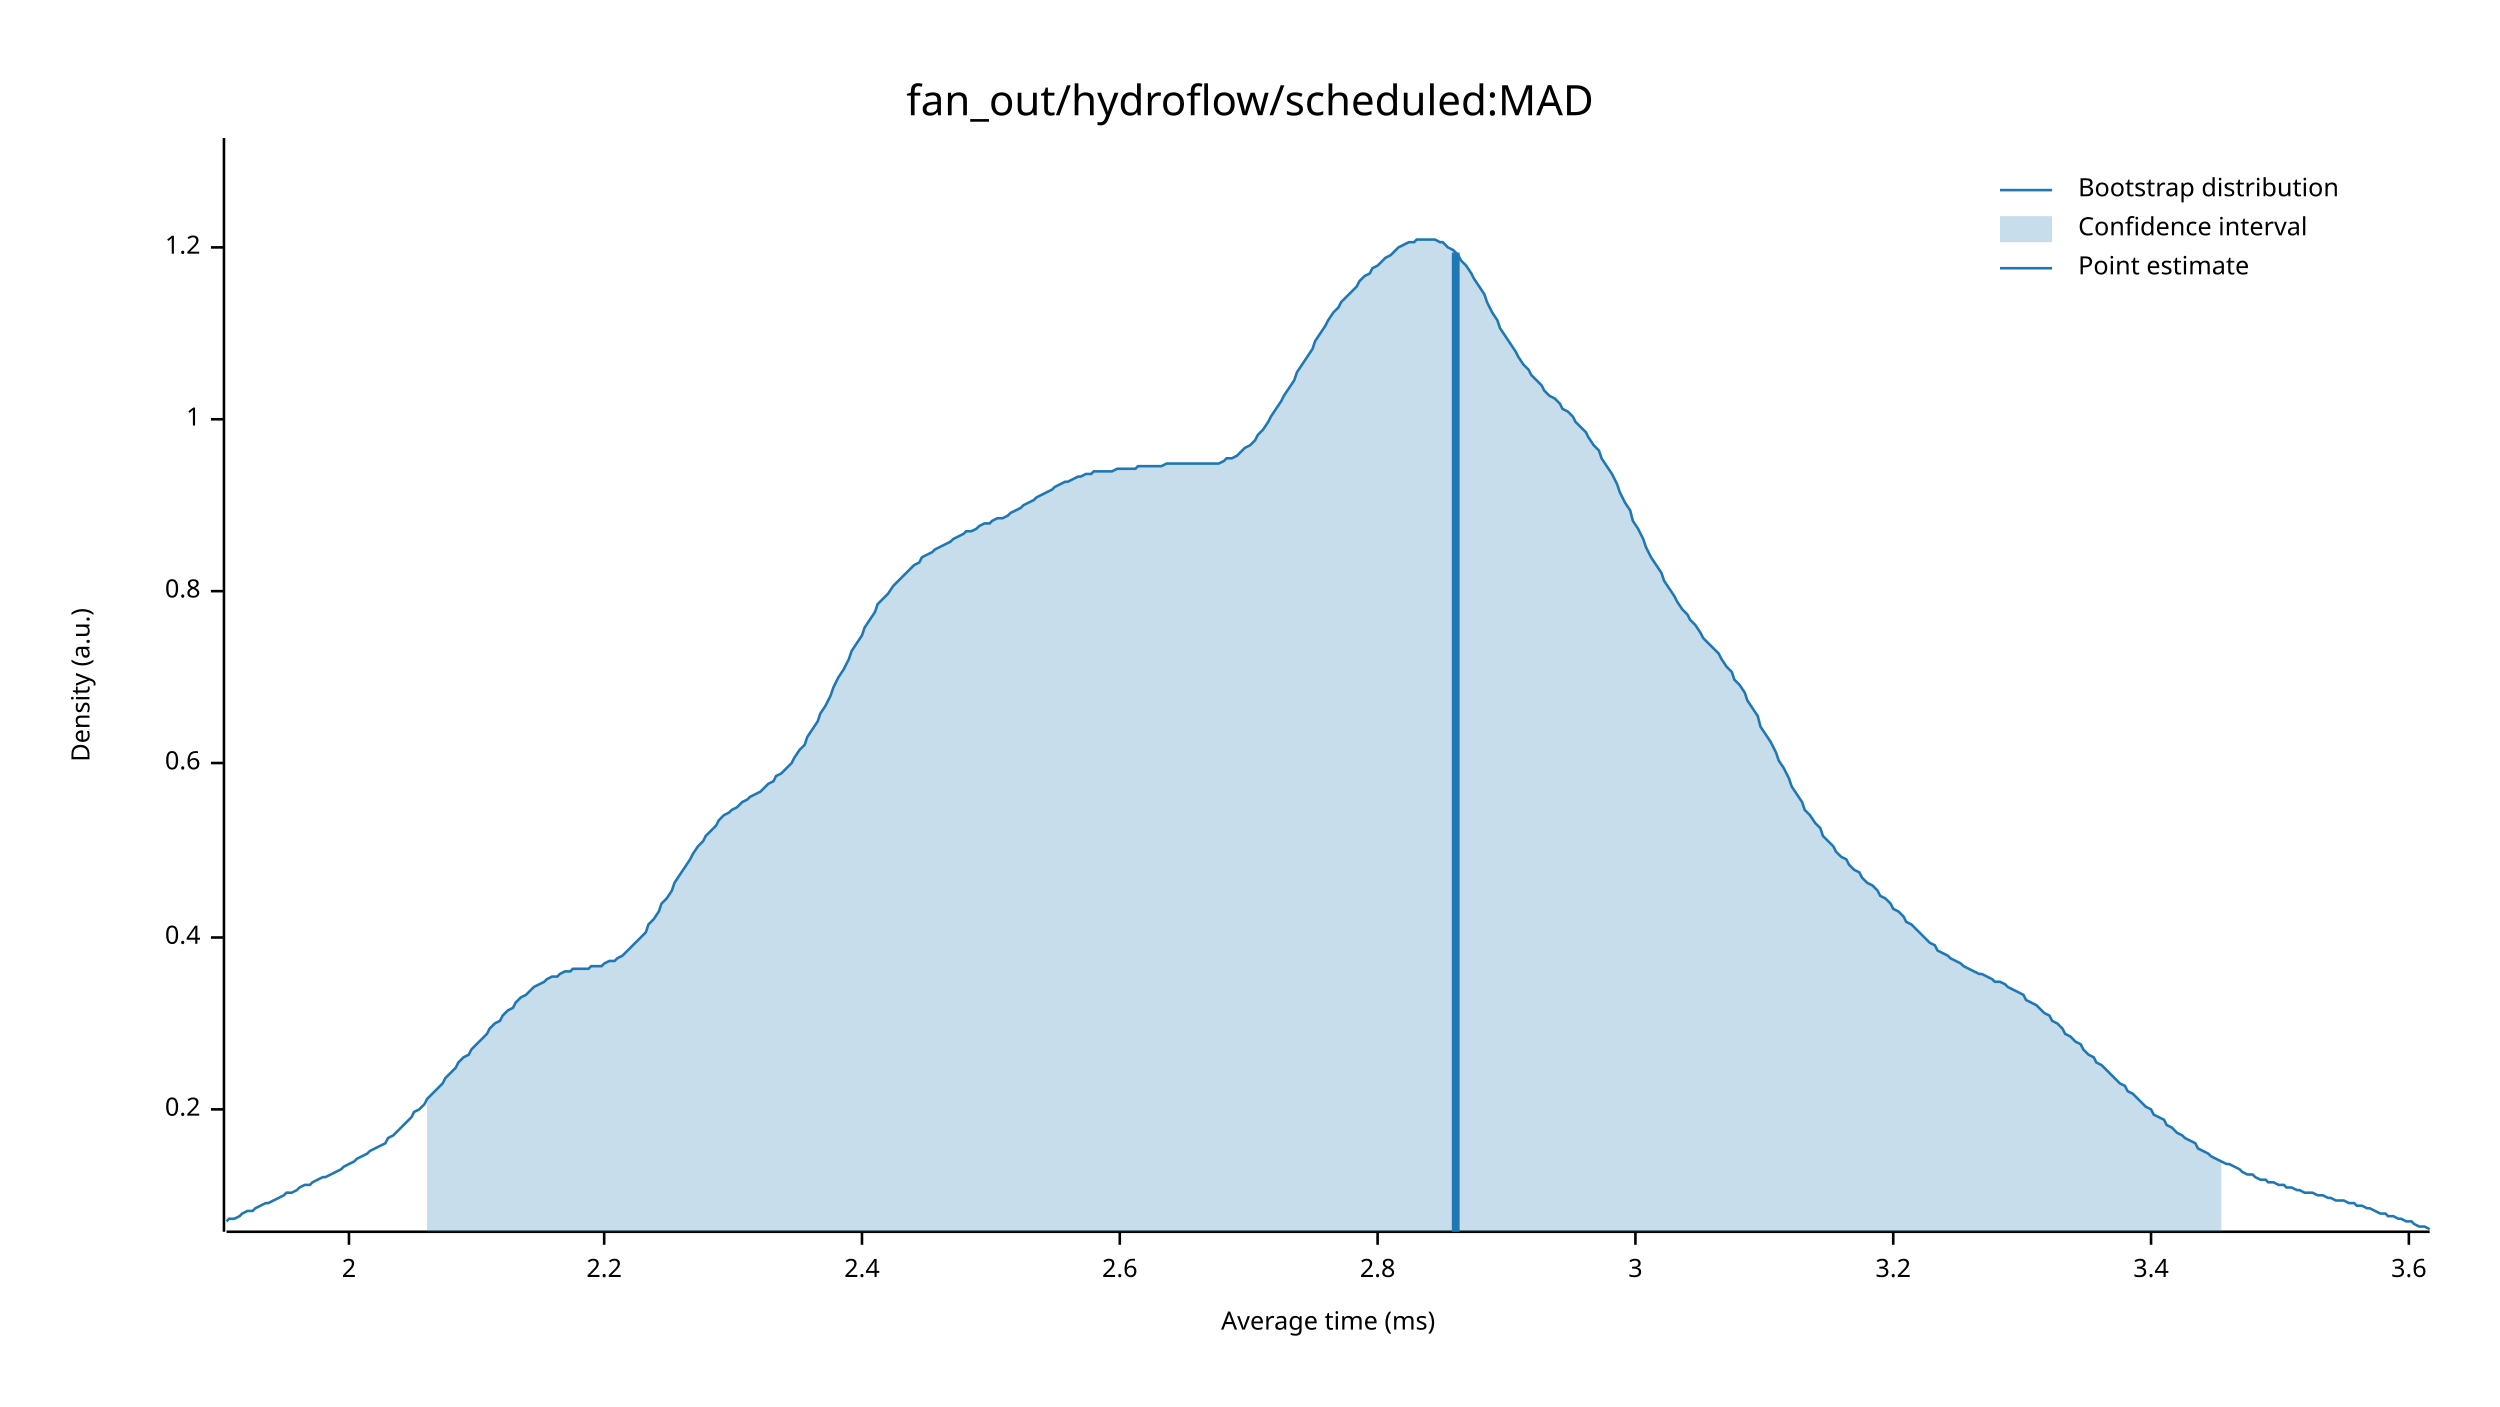
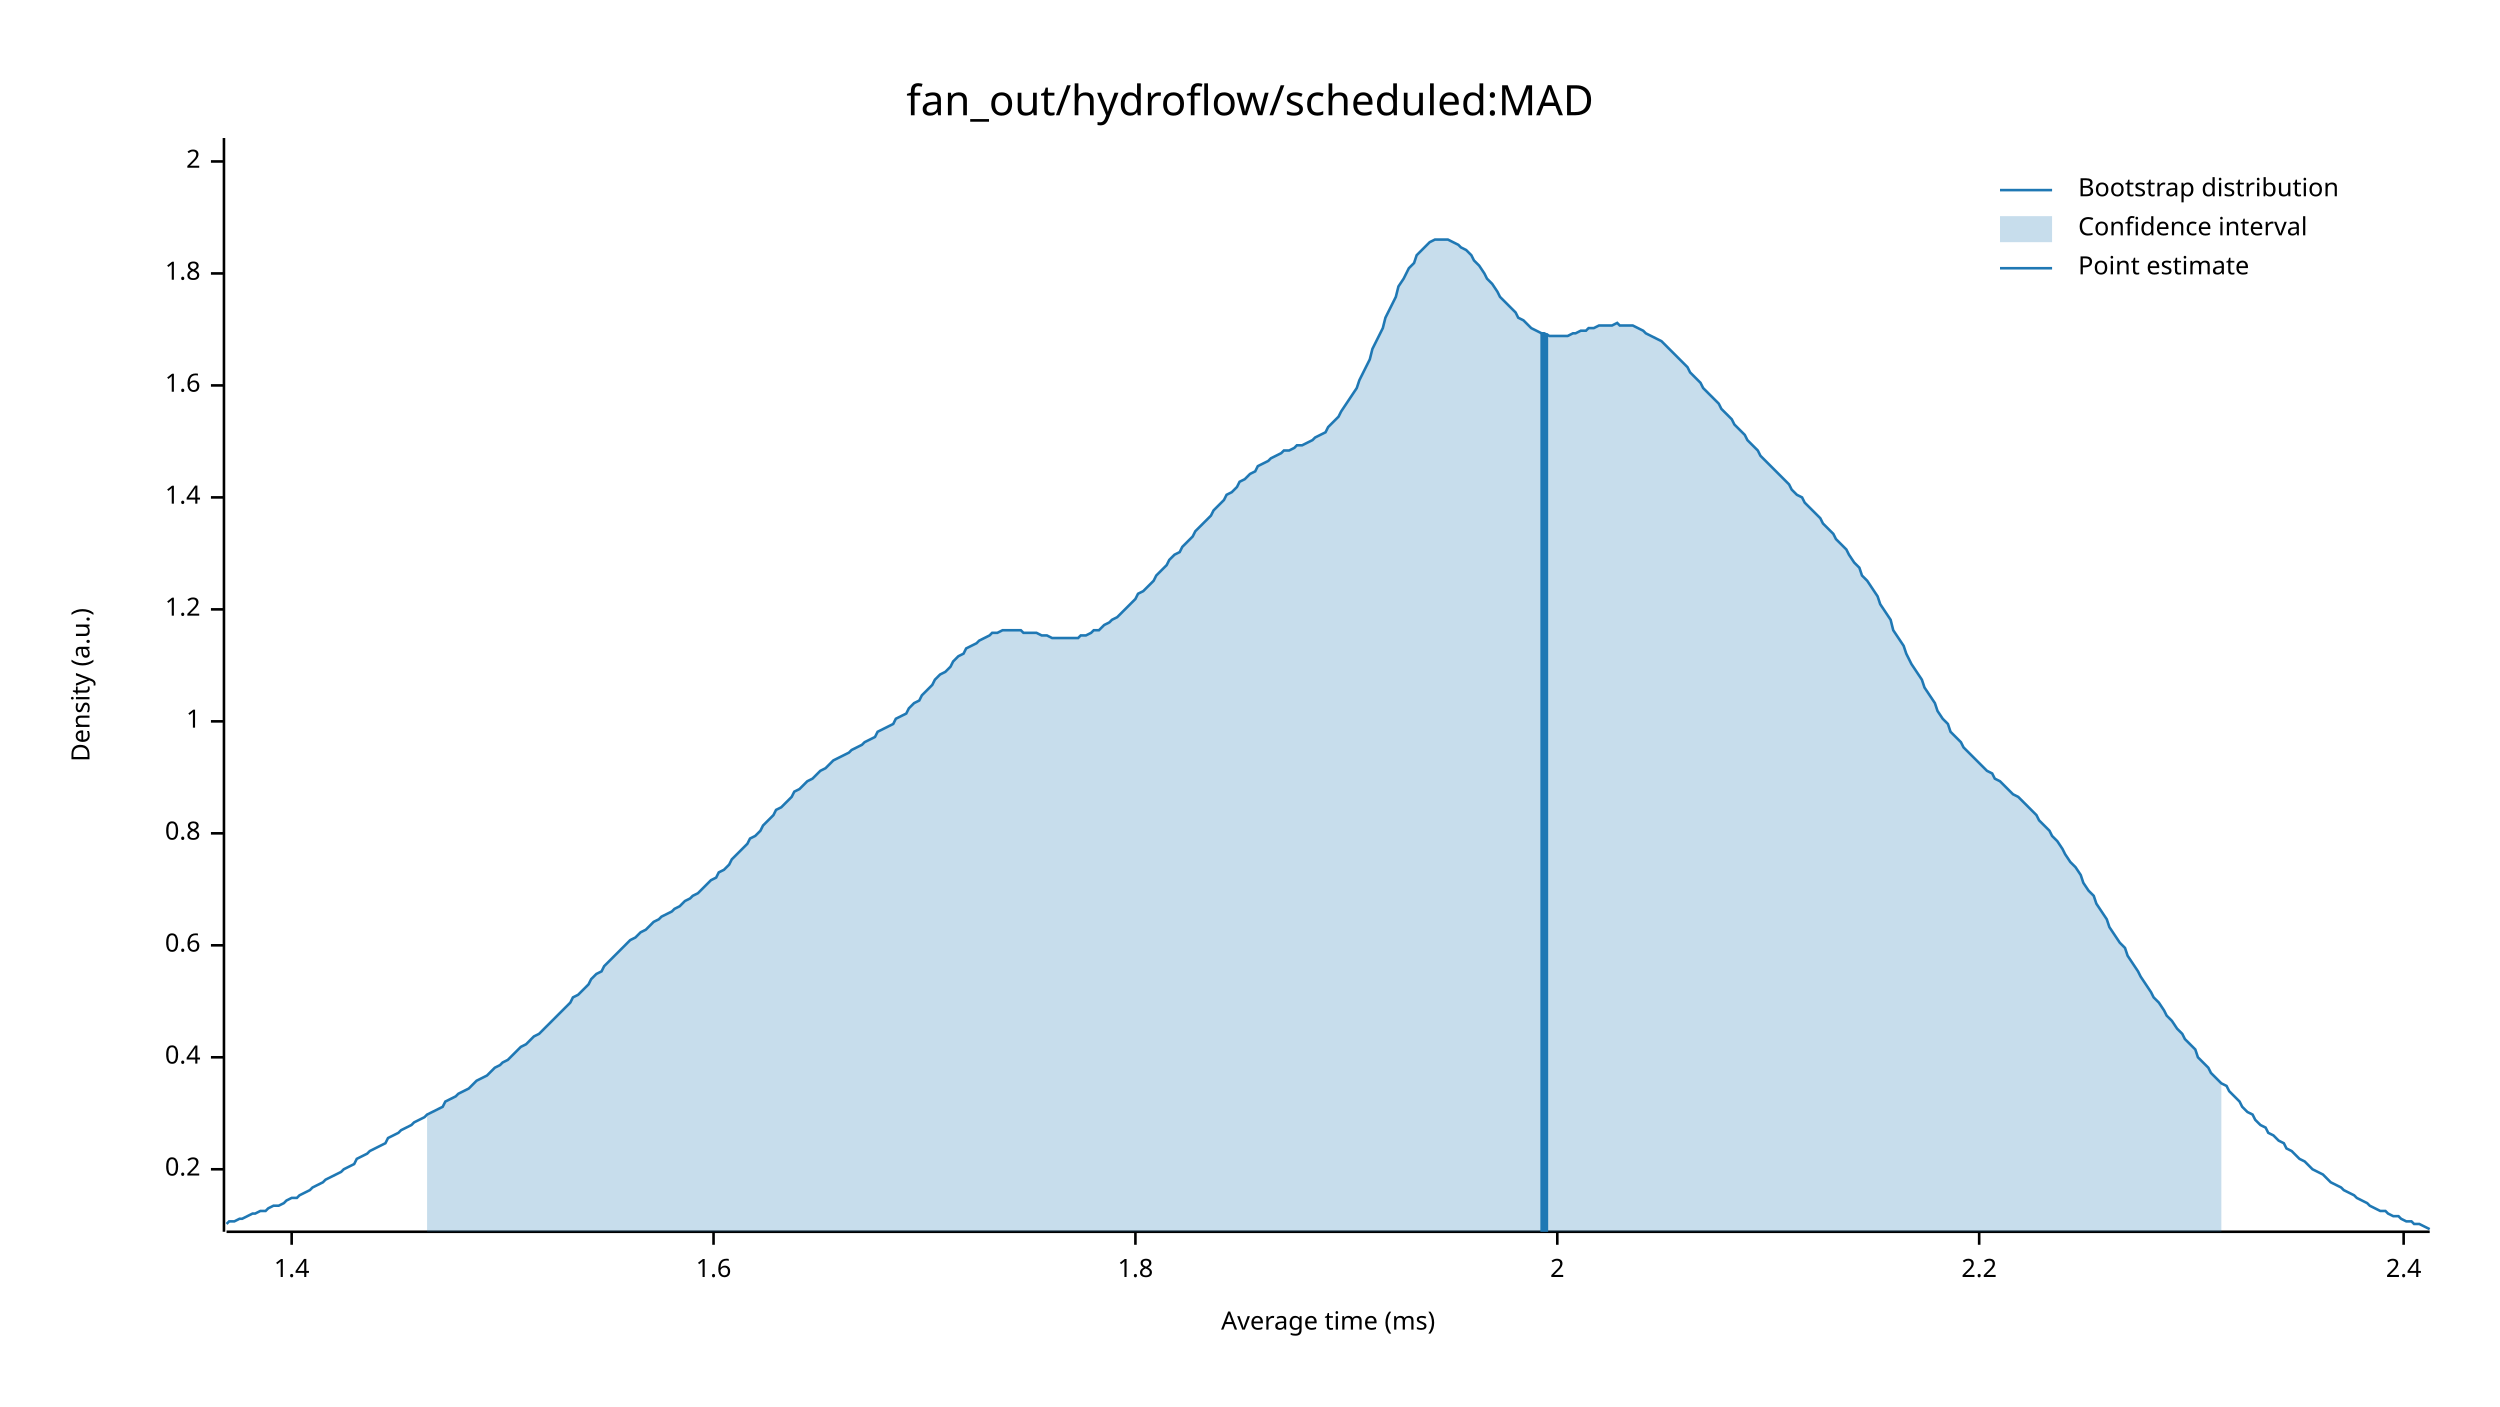
<svg xmlns="http://www.w3.org/2000/svg" width="960" height="540" viewBox="0 0 960 540">
  <text x="480" y="32" dy="0.76em" text-anchor="middle" font-family="sans-serif" font-size="16.129" opacity="1" fill="#000000">
fan_out/hydroflow/scheduled:MAD
</text>
  <text x="27" y="263" dy="0.76em" text-anchor="middle" font-family="sans-serif" font-size="9.677" opacity="1" fill="#000000" transform="rotate(270, 27, 263)">
Density (a.u.)
</text>
  <text x="510" y="513" dy="-0.5ex" text-anchor="middle" font-family="sans-serif" font-size="9.677" opacity="1" fill="#000000">
Average time (ms)
</text>
  <polyline fill="none" opacity="1" stroke="#000000" stroke-width="1" points="86,53 86,473 " />
-   <text x="77" y="426" dy="0.5ex" text-anchor="end" font-family="sans-serif" font-size="9.677" opacity="1" fill="#000000">
+   <text x="77" y="449" dy="0.5ex" text-anchor="end" font-family="sans-serif" font-size="9.677" opacity="1" fill="#000000">
0.2
</text>
-   <polyline fill="none" opacity="1" stroke="#000000" stroke-width="1" points="81,426 86,426 " />
-   <text x="77" y="360" dy="0.5ex" text-anchor="end" font-family="sans-serif" font-size="9.677" opacity="1" fill="#000000">
+   <polyline fill="none" opacity="1" stroke="#000000" stroke-width="1" points="81,449 86,449 " />
+   <text x="77" y="406" dy="0.5ex" text-anchor="end" font-family="sans-serif" font-size="9.677" opacity="1" fill="#000000">
0.4
</text>
-   <polyline fill="none" opacity="1" stroke="#000000" stroke-width="1" points="81,360 86,360 " />
-   <text x="77" y="293" dy="0.5ex" text-anchor="end" font-family="sans-serif" font-size="9.677" opacity="1" fill="#000000">
+   <polyline fill="none" opacity="1" stroke="#000000" stroke-width="1" points="81,406 86,406 " />
+   <text x="77" y="363" dy="0.5ex" text-anchor="end" font-family="sans-serif" font-size="9.677" opacity="1" fill="#000000">
0.6
</text>
-   <polyline fill="none" opacity="1" stroke="#000000" stroke-width="1" points="81,293 86,293 " />
-   <text x="77" y="227" dy="0.5ex" text-anchor="end" font-family="sans-serif" font-size="9.677" opacity="1" fill="#000000">
+   <polyline fill="none" opacity="1" stroke="#000000" stroke-width="1" points="81,363 86,363 " />
+   <text x="77" y="320" dy="0.5ex" text-anchor="end" font-family="sans-serif" font-size="9.677" opacity="1" fill="#000000">
0.8
</text>
-   <polyline fill="none" opacity="1" stroke="#000000" stroke-width="1" points="81,227 86,227 " />
-   <text x="77" y="161" dy="0.5ex" text-anchor="end" font-family="sans-serif" font-size="9.677" opacity="1" fill="#000000">
+   <polyline fill="none" opacity="1" stroke="#000000" stroke-width="1" points="81,320 86,320 " />
+   <text x="77" y="277" dy="0.5ex" text-anchor="end" font-family="sans-serif" font-size="9.677" opacity="1" fill="#000000">
1
</text>
-   <polyline fill="none" opacity="1" stroke="#000000" stroke-width="1" points="81,161 86,161 " />
-   <text x="77" y="95" dy="0.5ex" text-anchor="end" font-family="sans-serif" font-size="9.677" opacity="1" fill="#000000">
+   <polyline fill="none" opacity="1" stroke="#000000" stroke-width="1" points="81,277 86,277 " />
+   <text x="77" y="234" dy="0.5ex" text-anchor="end" font-family="sans-serif" font-size="9.677" opacity="1" fill="#000000">
1.2
</text>
-   <polyline fill="none" opacity="1" stroke="#000000" stroke-width="1" points="81,95 86,95 " />
-   <polyline fill="none" opacity="1" stroke="#000000" stroke-width="1" points="87,473 933,473 " />
-   <text x="134" y="483" dy="0.76em" text-anchor="middle" font-family="sans-serif" font-size="9.677" opacity="1" fill="#000000">
+   <polyline fill="none" opacity="1" stroke="#000000" stroke-width="1" points="81,234 86,234 " />
+   <text x="77" y="191" dy="0.5ex" text-anchor="end" font-family="sans-serif" font-size="9.677" opacity="1" fill="#000000">
+ 1.4
+ </text>
+   <polyline fill="none" opacity="1" stroke="#000000" stroke-width="1" points="81,191 86,191 " />
+   <text x="77" y="148" dy="0.5ex" text-anchor="end" font-family="sans-serif" font-size="9.677" opacity="1" fill="#000000">
+ 1.6
+ </text>
+   <polyline fill="none" opacity="1" stroke="#000000" stroke-width="1" points="81,148 86,148 " />
+   <text x="77" y="105" dy="0.5ex" text-anchor="end" font-family="sans-serif" font-size="9.677" opacity="1" fill="#000000">
+ 1.8
+ </text>
+   <polyline fill="none" opacity="1" stroke="#000000" stroke-width="1" points="81,105 86,105 " />
+   <text x="77" y="62" dy="0.5ex" text-anchor="end" font-family="sans-serif" font-size="9.677" opacity="1" fill="#000000">
2
</text>
-   <polyline fill="none" opacity="1" stroke="#000000" stroke-width="1" points="134,473 134,478 " />
-   <text x="232" y="483" dy="0.76em" text-anchor="middle" font-family="sans-serif" font-size="9.677" opacity="1" fill="#000000">
+   <polyline fill="none" opacity="1" stroke="#000000" stroke-width="1" points="81,62 86,62 " />
+   <polyline fill="none" opacity="1" stroke="#000000" stroke-width="1" points="87,473 933,473 " />
+   <text x="112" y="483" dy="0.76em" text-anchor="middle" font-family="sans-serif" font-size="9.677" opacity="1" fill="#000000">
+ 1.4
+ </text>
+   <polyline fill="none" opacity="1" stroke="#000000" stroke-width="1" points="112,473 112,478 " />
+   <text x="274" y="483" dy="0.76em" text-anchor="middle" font-family="sans-serif" font-size="9.677" opacity="1" fill="#000000">
+ 1.6
+ </text>
+   <polyline fill="none" opacity="1" stroke="#000000" stroke-width="1" points="274,473 274,478 " />
+   <text x="436" y="483" dy="0.76em" text-anchor="middle" font-family="sans-serif" font-size="9.677" opacity="1" fill="#000000">
+ 1.8
+ </text>
+   <polyline fill="none" opacity="1" stroke="#000000" stroke-width="1" points="436,473 436,478 " />
+   <text x="598" y="483" dy="0.76em" text-anchor="middle" font-family="sans-serif" font-size="9.677" opacity="1" fill="#000000">
+ 2
+ </text>
+   <polyline fill="none" opacity="1" stroke="#000000" stroke-width="1" points="598,473 598,478 " />
+   <text x="760" y="483" dy="0.76em" text-anchor="middle" font-family="sans-serif" font-size="9.677" opacity="1" fill="#000000">
2.2
</text>
-   <polyline fill="none" opacity="1" stroke="#000000" stroke-width="1" points="232,473 232,478 " />
-   <text x="331" y="483" dy="0.76em" text-anchor="middle" font-family="sans-serif" font-size="9.677" opacity="1" fill="#000000">
+   <polyline fill="none" opacity="1" stroke="#000000" stroke-width="1" points="760,473 760,478 " />
+   <text x="923" y="483" dy="0.76em" text-anchor="middle" font-family="sans-serif" font-size="9.677" opacity="1" fill="#000000">
2.4
</text>
-   <polyline fill="none" opacity="1" stroke="#000000" stroke-width="1" points="331,473 331,478 " />
-   <text x="430" y="483" dy="0.76em" text-anchor="middle" font-family="sans-serif" font-size="9.677" opacity="1" fill="#000000">
- 2.6
- </text>
-   <polyline fill="none" opacity="1" stroke="#000000" stroke-width="1" points="430,473 430,478 " />
-   <text x="529" y="483" dy="0.76em" text-anchor="middle" font-family="sans-serif" font-size="9.677" opacity="1" fill="#000000">
- 2.8
- </text>
-   <polyline fill="none" opacity="1" stroke="#000000" stroke-width="1" points="529,473 529,478 " />
-   <text x="628" y="483" dy="0.76em" text-anchor="middle" font-family="sans-serif" font-size="9.677" opacity="1" fill="#000000">
- 3
- </text>
-   <polyline fill="none" opacity="1" stroke="#000000" stroke-width="1" points="628,473 628,478 " />
-   <text x="727" y="483" dy="0.76em" text-anchor="middle" font-family="sans-serif" font-size="9.677" opacity="1" fill="#000000">
- 3.2
- </text>
-   <polyline fill="none" opacity="1" stroke="#000000" stroke-width="1" points="727,473 727,478 " />
-   <text x="826" y="483" dy="0.76em" text-anchor="middle" font-family="sans-serif" font-size="9.677" opacity="1" fill="#000000">
- 3.4
- </text>
-   <polyline fill="none" opacity="1" stroke="#000000" stroke-width="1" points="826,473 826,478 " />
-   <text x="925" y="483" dy="0.76em" text-anchor="middle" font-family="sans-serif" font-size="9.677" opacity="1" fill="#000000">
- 3.6
- </text>
-   <polyline fill="none" opacity="1" stroke="#000000" stroke-width="1" points="925,473 925,478 " />
-   <polyline fill="none" opacity="1" stroke="#1F78B4" stroke-width="1" points="87,469 88,468 90,468 92,467 93,466 95,465 97,465 98,464 100,463 102,462 103,462 105,461 107,460 109,459 110,458 112,458 114,457 115,456 117,455 119,455 120,454 122,453 124,452 125,452 127,451 129,450 131,449 132,448 134,447 136,446 137,445 139,444 141,443 142,442 144,441 146,440 148,439 149,437 151,436 153,434 154,433 156,431 158,429 159,427 161,426 163,424 164,422 166,420 168,418 170,416 171,414 173,412 175,410 176,408 178,406 180,405 181,403 183,401 185,399 187,397 188,395 190,393 192,392 193,390 195,388 197,387 198,385 200,383 202,382 203,381 205,379 207,378 209,377 210,376 212,375 214,375 215,374 217,373 219,373 220,372 222,372 224,372 226,372 227,371 229,371 231,371 232,370 234,369 236,369 237,368 239,367 241,365 242,364 244,362 246,360 248,358 249,355 251,353 253,350 254,347 256,345 258,342 259,339 261,336 263,333 265,330 266,328 268,325 270,323 271,321 273,319 275,317 276,315 278,313 280,312 281,311 283,310 285,308 287,307 288,306 290,305 292,304 293,303 295,301 297,300 298,298 300,297 302,295 304,293 305,291 307,288 309,286 310,283 312,280 314,277 315,274 317,271 319,267 320,264 322,260 324,257 326,253 327,250 329,247 331,244 332,241 334,238 336,235 337,232 339,230 341,228 343,225 344,224 346,222 348,220 349,219 351,217 353,216 354,214 356,213 358,212 359,211 361,210 363,209 365,208 366,207 368,206 370,205 371,204 373,204 375,203 376,202 378,201 380,201 381,200 383,199 385,199 387,198 388,197 390,196 392,195 393,194 395,193 397,192 398,191 400,190 402,189 404,188 405,187 407,186 409,185 410,185 412,184 414,183 415,183 417,182 419,182 420,181 422,181 424,181 426,181 427,181 429,180 431,180 432,180 434,180 436,180 437,179 439,179 441,179 443,179 444,179 446,179 448,178 449,178 451,178 453,178 454,178 456,178 458,178 459,178 461,178 463,178 465,178 466,178 468,178 470,177 471,176 473,176 475,175 476,174 478,172 480,171 482,169 483,167 485,165 487,162 488,160 490,157 492,154 493,152 495,149 497,146 498,143 500,140 502,137 504,134 505,131 507,128 509,125 510,123 512,120 514,118 515,116 517,114 519,112 521,110 522,108 524,106 526,105 527,103 529,102 531,100 532,99 534,98 536,96 537,95 539,94 541,93 543,93 544,92 546,92 548,92 549,92 551,92 553,93 554,93 556,95 558,96 560,98 561,100 563,102 565,105 566,107 568,110 570,113 571,116 573,120 575,123 576,126 578,129 580,132 582,135 583,137 585,140 587,142 588,144 590,146 592,148 593,150 595,152 597,153 599,155 600,157 602,158 604,160 605,162 607,164 609,166 610,168 612,171 614,173 615,176 617,179 619,182 621,186 622,189 624,193 626,196 627,200 629,203 631,207 632,210 634,214 636,217 638,220 639,223 641,226 643,229 644,231 646,234 648,236 649,238 651,240 653,243 654,245 656,247 658,249 660,251 661,253 663,256 665,258 666,261 668,263 670,266 671,269 673,272 675,275 676,279 678,282 680,285 682,289 683,292 685,295 687,299 688,302 690,305 692,308 693,311 695,313 697,316 699,318 700,321 702,323 704,325 705,327 707,329 709,330 710,332 712,334 714,335 715,337 717,339 719,340 721,342 722,344 724,345 726,347 727,349 729,350 731,352 732,354 734,355 736,357 738,359 739,360 741,362 743,363 744,365 746,366 748,367 749,368 751,369 753,370 754,371 756,372 758,373 760,374 761,374 763,375 765,376 766,377 768,377 770,378 771,379 773,380 775,381 777,382 778,384 780,385 782,386 783,387 785,389 787,390 788,392 790,393 792,395 793,397 795,398 797,400 799,401 800,403 802,405 804,406 805,408 807,409 809,411 810,412 812,414 814,416 816,417 817,419 819,420 821,422 822,423 824,425 826,426 827,428 829,429 831,430 832,432 834,433 836,435 838,436 839,437 841,438 843,439 844,441 846,442 848,443 849,444 851,445 853,446 855,447 856,447 858,448 860,449 861,450 863,451 865,451 866,452 868,453 870,453 871,454 873,454 875,455 877,455 878,456 880,456 882,457 883,457 885,458 887,458 888,458 890,459 892,459 894,460 895,460 897,461 899,461 900,461 902,462 904,462 905,463 907,463 909,464 910,464 912,465 914,466 916,466 917,467 919,467 921,468 922,468 924,469 926,469 927,470 929,471 931,471 933,472 " />
-   <polygon opacity="0.25" fill="#1F78B4" points="164,422 166,420 168,418 170,416 171,414 173,412 175,410 176,408 178,406 180,405 181,403 183,401 185,399 187,397 188,395 190,393 192,392 193,390 195,388 197,387 198,385 200,383 202,382 203,381 205,379 207,378 209,377 210,376 212,375 214,375 215,374 217,373 219,373 220,372 222,372 224,372 226,372 227,371 229,371 231,371 232,370 234,369 236,369 237,368 239,367 241,365 242,364 244,362 246,360 248,358 249,355 251,353 253,350 254,347 256,345 258,342 259,339 261,336 263,333 265,330 266,328 268,325 270,323 271,321 273,319 275,317 276,315 278,313 280,312 281,311 283,310 285,308 287,307 288,306 290,305 292,304 293,303 295,301 297,300 298,298 300,297 302,295 304,293 305,291 307,288 309,286 310,283 312,280 314,277 315,274 317,271 319,267 320,264 322,260 324,257 326,253 327,250 329,247 331,244 332,241 334,238 336,235 337,232 339,230 341,228 343,225 344,224 346,222 348,220 349,219 351,217 353,216 354,214 356,213 358,212 359,211 361,210 363,209 365,208 366,207 368,206 370,205 371,204 373,204 375,203 376,202 378,201 380,201 381,200 383,199 385,199 387,198 388,197 390,196 392,195 393,194 395,193 397,192 398,191 400,190 402,189 404,188 405,187 407,186 409,185 410,185 412,184 414,183 415,183 417,182 419,182 420,181 422,181 424,181 426,181 427,181 429,180 431,180 432,180 434,180 436,180 437,179 439,179 441,179 443,179 444,179 446,179 448,178 449,178 451,178 453,178 454,178 456,178 458,178 459,178 461,178 463,178 465,178 466,178 468,178 470,177 471,176 473,176 475,175 476,174 478,172 480,171 482,169 483,167 485,165 487,162 488,160 490,157 492,154 493,152 495,149 497,146 498,143 500,140 502,137 504,134 505,131 507,128 509,125 510,123 512,120 514,118 515,116 517,114 519,112 521,110 522,108 524,106 526,105 527,103 529,102 531,100 532,99 534,98 536,96 537,95 539,94 541,93 543,93 544,92 546,92 548,92 549,92 551,92 553,93 554,93 556,95 558,96 560,98 561,100 563,102 565,105 566,107 568,110 570,113 571,116 573,120 575,123 576,126 578,129 580,132 582,135 583,137 585,140 587,142 588,144 590,146 592,148 593,150 595,152 597,153 599,155 600,157 602,158 604,160 605,162 607,164 609,166 610,168 612,171 614,173 615,176 617,179 619,182 621,186 622,189 624,193 626,196 627,200 629,203 631,207 632,210 634,214 636,217 638,220 639,223 641,226 643,229 644,231 646,234 648,236 649,238 651,240 653,243 654,245 656,247 658,249 660,251 661,253 663,256 665,258 666,261 668,263 670,266 671,269 673,272 675,275 676,279 678,282 680,285 682,289 683,292 685,295 687,299 688,302 690,305 692,308 693,311 695,313 697,316 699,318 700,321 702,323 704,325 705,327 707,329 709,330 710,332 712,334 714,335 715,337 717,339 719,340 721,342 722,344 724,345 726,347 727,349 729,350 731,352 732,354 734,355 736,357 738,359 739,360 741,362 743,363 744,365 746,366 748,367 749,368 751,369 753,370 754,371 756,372 758,373 760,374 761,374 763,375 765,376 766,377 768,377 770,378 771,379 773,380 775,381 777,382 778,384 780,385 782,386 783,387 785,389 787,390 788,392 790,393 792,395 793,397 795,398 797,400 799,401 800,403 802,405 804,406 805,408 807,409 809,411 810,412 812,414 814,416 816,417 817,419 819,420 821,422 822,423 824,425 826,426 827,428 829,429 831,430 832,432 834,433 836,435 838,436 839,437 841,438 843,439 844,441 846,442 848,443 849,444 851,445 853,446 853,473 164,473 " />
-   <polyline fill="none" opacity="1" stroke="#1F78B4" stroke-width="3" points="559,473 559,97 " />
+   <polyline fill="none" opacity="1" stroke="#000000" stroke-width="1" points="923,473 923,478 " />
+   <polyline fill="none" opacity="1" stroke="#1F78B4" stroke-width="1" points="87,470 88,469 90,469 92,468 93,468 95,467 97,466 98,466 100,465 102,465 103,464 105,463 107,463 109,462 110,461 112,460 114,460 115,459 117,458 119,457 120,456 122,455 124,454 125,453 127,452 129,451 131,450 132,449 134,448 136,447 137,445 139,444 141,443 142,442 144,441 146,440 148,439 149,437 151,436 153,435 154,434 156,433 158,432 159,431 161,430 163,429 164,428 166,427 168,426 170,425 171,423 173,422 175,421 176,420 178,419 180,418 181,417 183,415 185,414 187,413 188,412 190,410 192,409 193,408 195,407 197,405 198,404 200,402 202,401 203,400 205,398 207,397 209,395 210,394 212,392 214,390 215,389 217,387 219,385 220,383 222,382 224,380 226,378 227,376 229,374 231,373 232,371 234,369 236,367 237,366 239,364 241,362 242,361 244,360 246,358 248,357 249,356 251,354 253,353 254,352 256,351 258,350 259,349 261,348 263,346 265,345 266,344 268,343 270,341 271,340 273,338 275,337 276,335 278,334 280,332 281,330 283,328 285,326 287,324 288,322 290,321 292,319 293,317 295,315 297,313 298,311 300,310 302,308 304,306 305,304 307,303 309,301 310,300 312,299 314,297 315,296 317,295 319,293 320,292 322,291 324,290 326,289 327,288 329,287 331,286 332,285 334,284 336,283 337,281 339,280 341,279 343,278 344,276 346,275 348,274 349,272 351,270 353,269 354,267 356,265 358,263 359,261 361,259 363,258 365,256 366,254 368,252 370,251 371,249 373,248 375,247 376,246 378,245 380,244 381,243 383,243 385,242 387,242 388,242 390,242 392,242 393,243 395,243 397,243 398,243 400,244 402,244 404,245 405,245 407,245 409,245 410,245 412,245 414,245 415,244 417,244 419,243 420,242 422,242 424,240 426,239 427,238 429,237 431,235 432,234 434,232 436,230 437,228 439,227 441,225 443,223 444,221 446,219 448,217 449,215 451,213 453,212 454,210 456,208 458,206 459,204 461,202 463,200 465,198 466,196 468,194 470,192 471,190 473,189 475,187 476,185 478,184 480,182 482,181 483,179 485,178 487,177 488,176 490,175 492,174 493,173 495,173 497,172 498,171 500,171 502,170 504,169 505,168 507,167 509,166 510,164 512,162 514,160 515,158 517,155 519,152 521,149 522,146 524,142 526,138 527,134 529,130 531,126 532,122 534,118 536,114 537,110 539,107 541,103 543,101 544,98 546,96 548,94 549,93 551,92 553,92 554,92 556,92 558,93 560,94 561,95 563,96 565,98 566,100 568,102 570,105 571,107 573,109 575,112 576,114 578,116 580,118 582,120 583,122 585,123 587,125 588,126 590,127 592,128 593,128 595,129 597,129 599,129 600,129 602,129 604,128 605,128 607,127 609,127 610,126 612,126 614,125 615,125 617,125 619,125 621,124 622,125 624,125 626,125 627,125 629,126 631,127 632,128 634,129 636,130 638,131 639,132 641,134 643,136 644,137 646,139 648,141 649,143 651,145 653,147 654,149 656,151 658,153 660,155 661,157 663,159 665,161 666,163 668,165 670,167 671,169 673,171 675,173 676,175 678,177 680,179 682,181 683,182 685,184 687,186 688,188 690,190 692,191 693,193 695,195 697,197 699,199 700,201 702,203 704,205 705,207 707,209 709,211 710,213 712,216 714,218 715,221 717,223 719,226 721,229 722,232 724,235 726,238 727,242 729,245 731,248 732,251 734,255 736,258 738,261 739,264 741,267 743,270 744,273 746,276 748,278 749,281 751,283 753,285 754,287 756,289 758,291 760,293 761,294 763,296 765,297 766,299 768,300 770,302 771,303 773,305 775,306 777,308 778,309 780,311 782,313 783,315 785,317 787,319 788,321 790,323 792,326 793,328 795,331 797,333 799,336 800,339 802,342 804,344 805,347 807,350 809,353 810,356 812,359 814,362 816,364 817,367 819,370 821,373 822,375 824,378 826,381 827,383 829,385 831,388 832,390 834,392 836,395 838,397 839,399 841,401 843,403 844,406 846,408 848,410 849,412 851,414 853,416 855,417 856,419 858,421 860,423 861,425 863,427 865,428 866,430 868,432 870,433 871,435 873,436 875,438 877,439 878,441 880,442 882,444 883,445 885,446 887,448 888,449 890,450 892,451 894,453 895,454 897,455 899,456 900,457 902,458 904,459 905,460 907,461 909,462 910,463 912,464 914,465 916,465 917,466 919,467 921,467 922,468 924,469 926,469 927,470 929,470 931,471 933,472 " />
+   <polygon opacity="0.25" fill="#1F78B4" points="164,428 166,427 168,426 170,425 171,423 173,422 175,421 176,420 178,419 180,418 181,417 183,415 185,414 187,413 188,412 190,410 192,409 193,408 195,407 197,405 198,404 200,402 202,401 203,400 205,398 207,397 209,395 210,394 212,392 214,390 215,389 217,387 219,385 220,383 222,382 224,380 226,378 227,376 229,374 231,373 232,371 234,369 236,367 237,366 239,364 241,362 242,361 244,360 246,358 248,357 249,356 251,354 253,353 254,352 256,351 258,350 259,349 261,348 263,346 265,345 266,344 268,343 270,341 271,340 273,338 275,337 276,335 278,334 280,332 281,330 283,328 285,326 287,324 288,322 290,321 292,319 293,317 295,315 297,313 298,311 300,310 302,308 304,306 305,304 307,303 309,301 310,300 312,299 314,297 315,296 317,295 319,293 320,292 322,291 324,290 326,289 327,288 329,287 331,286 332,285 334,284 336,283 337,281 339,280 341,279 343,278 344,276 346,275 348,274 349,272 351,270 353,269 354,267 356,265 358,263 359,261 361,259 363,258 365,256 366,254 368,252 370,251 371,249 373,248 375,247 376,246 378,245 380,244 381,243 383,243 385,242 387,242 388,242 390,242 392,242 393,243 395,243 397,243 398,243 400,244 402,244 404,245 405,245 407,245 409,245 410,245 412,245 414,245 415,244 417,244 419,243 420,242 422,242 424,240 426,239 427,238 429,237 431,235 432,234 434,232 436,230 437,228 439,227 441,225 443,223 444,221 446,219 448,217 449,215 451,213 453,212 454,210 456,208 458,206 459,204 461,202 463,200 465,198 466,196 468,194 470,192 471,190 473,189 475,187 476,185 478,184 480,182 482,181 483,179 485,178 487,177 488,176 490,175 492,174 493,173 495,173 497,172 498,171 500,171 502,170 504,169 505,168 507,167 509,166 510,164 512,162 514,160 515,158 517,155 519,152 521,149 522,146 524,142 526,138 527,134 529,130 531,126 532,122 534,118 536,114 537,110 539,107 541,103 543,101 544,98 546,96 548,94 549,93 551,92 553,92 554,92 556,92 558,93 560,94 561,95 563,96 565,98 566,100 568,102 570,105 571,107 573,109 575,112 576,114 578,116 580,118 582,120 583,122 585,123 587,125 588,126 590,127 592,128 593,128 595,129 597,129 599,129 600,129 602,129 604,128 605,128 607,127 609,127 610,126 612,126 614,125 615,125 617,125 619,125 621,124 622,125 624,125 626,125 627,125 629,126 631,127 632,128 634,129 636,130 638,131 639,132 641,134 643,136 644,137 646,139 648,141 649,143 651,145 653,147 654,149 656,151 658,153 660,155 661,157 663,159 665,161 666,163 668,165 670,167 671,169 673,171 675,173 676,175 678,177 680,179 682,181 683,182 685,184 687,186 688,188 690,190 692,191 693,193 695,195 697,197 699,199 700,201 702,203 704,205 705,207 707,209 709,211 710,213 712,216 714,218 715,221 717,223 719,226 721,229 722,232 724,235 726,238 727,242 729,245 731,248 732,251 734,255 736,258 738,261 739,264 741,267 743,270 744,273 746,276 748,278 749,281 751,283 753,285 754,287 756,289 758,291 760,293 761,294 763,296 765,297 766,299 768,300 770,302 771,303 773,305 775,306 777,308 778,309 780,311 782,313 783,315 785,317 787,319 788,321 790,323 792,326 793,328 795,331 797,333 799,336 800,339 802,342 804,344 805,347 807,350 809,353 810,356 812,359 814,362 816,364 817,367 819,370 821,373 822,375 824,378 826,381 827,383 829,385 831,388 832,390 834,392 836,395 838,397 839,399 841,401 843,403 844,406 846,408 848,410 849,412 851,414 853,416 853,473 164,473 " />
+   <polyline fill="none" opacity="1" stroke="#1F78B4" stroke-width="3" points="593,473 593,128 " />
  <text x="798" y="68" dy="0.76em" text-anchor="start" font-family="sans-serif" font-size="9.677" opacity="1" fill="#000000">
Bootstrap distribution
</text>
  <text x="798" y="83" dy="0.76em" text-anchor="start" font-family="sans-serif" font-size="9.677" opacity="1" fill="#000000">
Confidence interval
</text>
  <text x="798" y="98" dy="0.76em" text-anchor="start" font-family="sans-serif" font-size="9.677" opacity="1" fill="#000000">
Point estimate
</text>
  <polyline fill="none" opacity="1" stroke="#1F78B4" stroke-width="1" points="768,73 788,73 " />
  <rect x="768" y="83" width="20" height="10" opacity="0.25" fill="#1F78B4" stroke="none" />
  <polyline fill="none" opacity="1" stroke="#1F78B4" stroke-width="1" points="768,103 788,103 " />
</svg>
